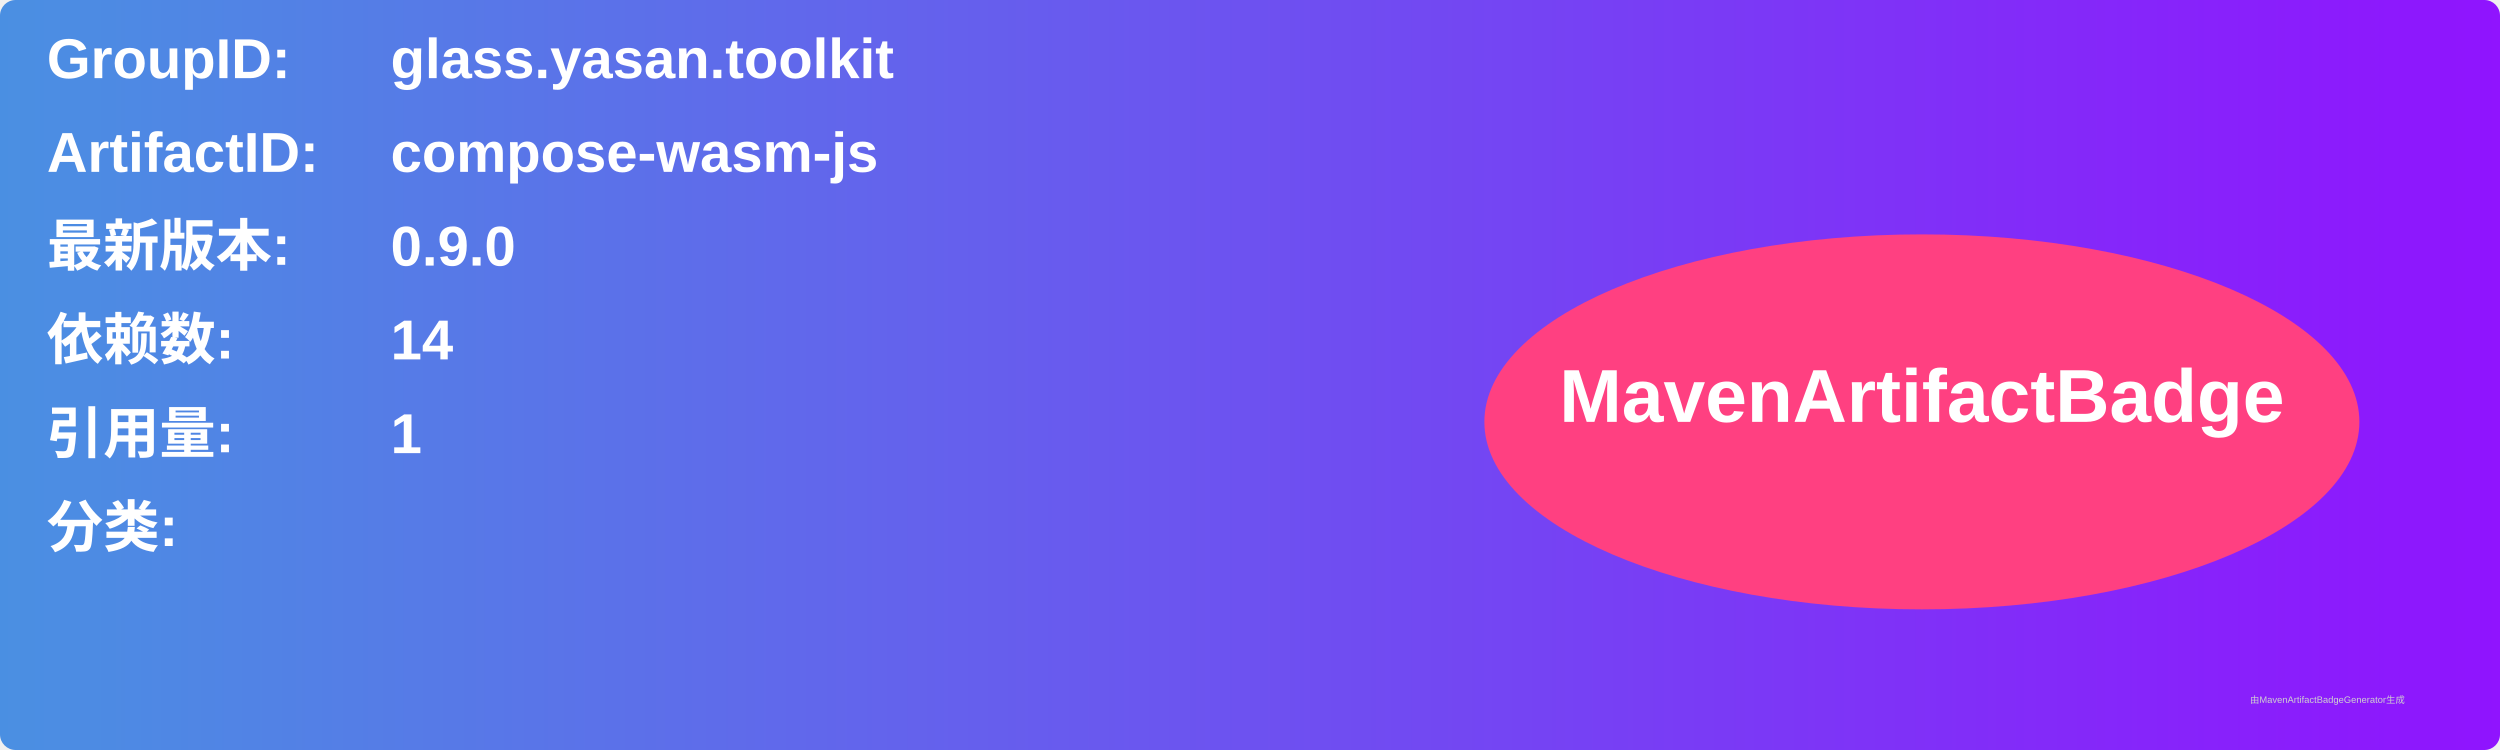
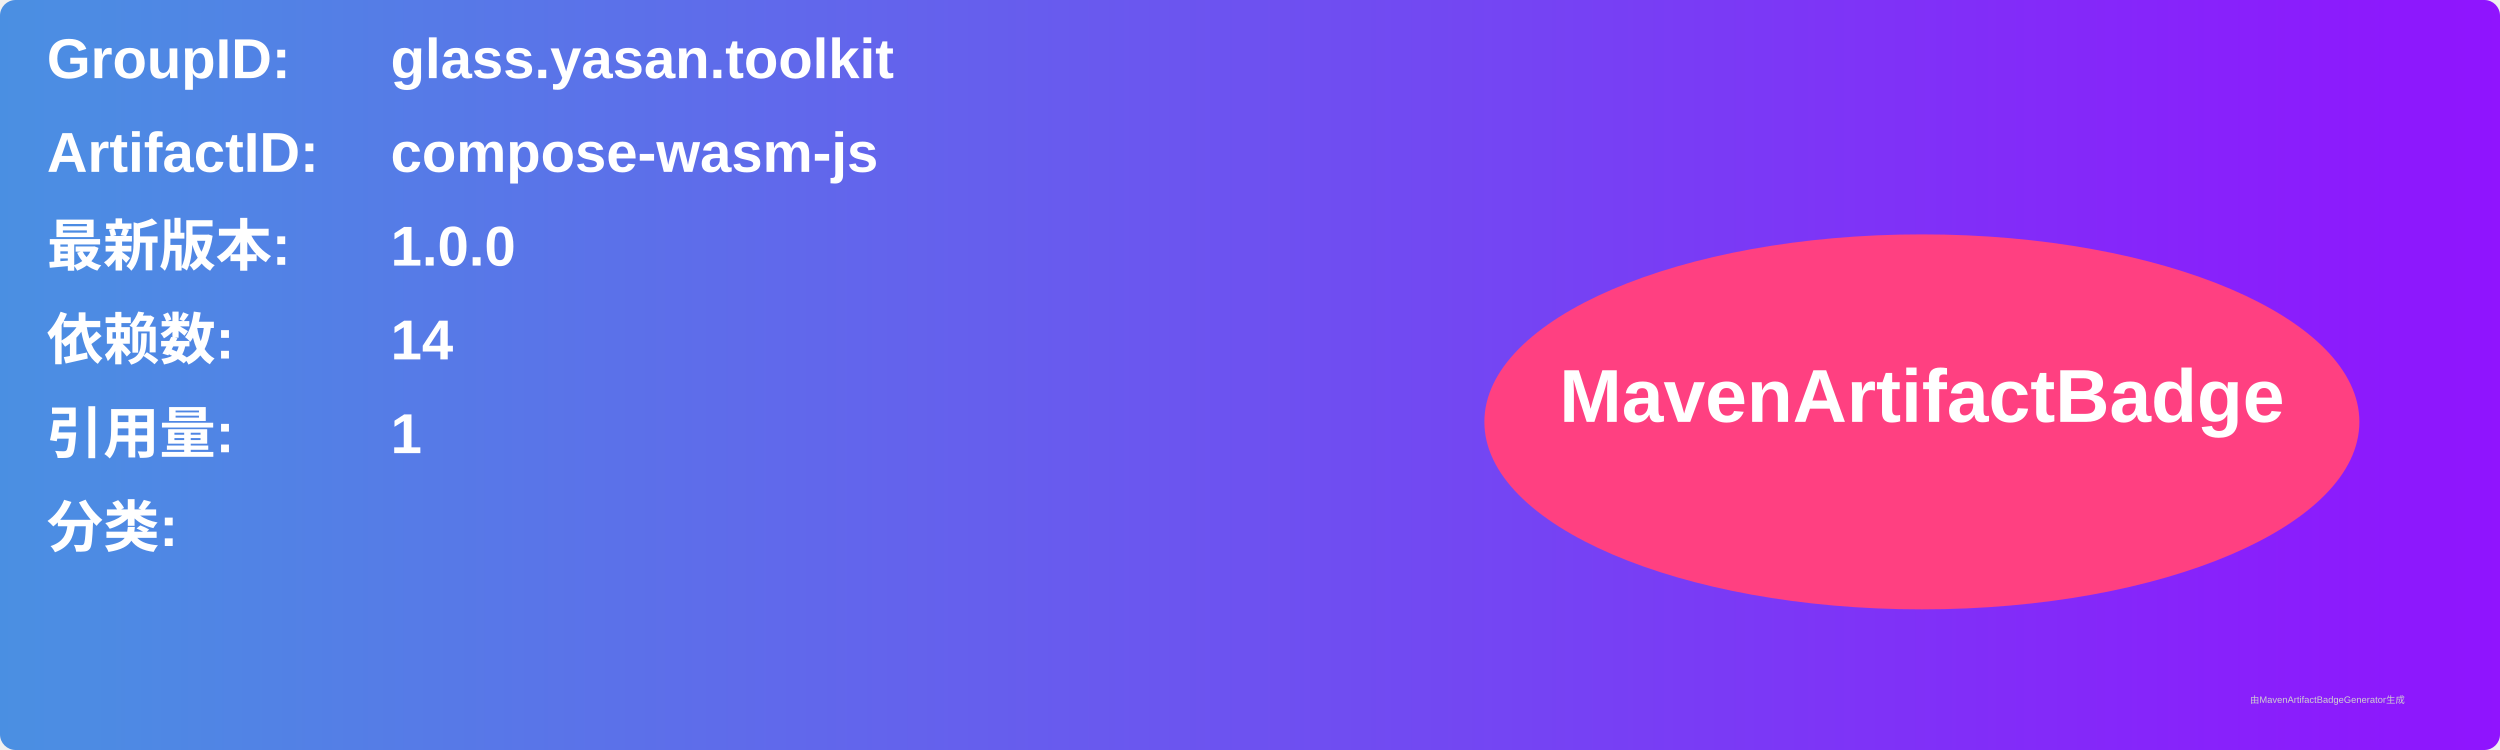
<svg xmlns="http://www.w3.org/2000/svg" width="800" height="240" viewBox="0 0 800 240">
  <linearGradient id="grad" x1="0%" y1="0%" x2="100%" y2="0%">
    <stop offset="0%" stop-color="#4a90e2" />
    <stop offset="100%" stop-color="#9013fe" />
  </linearGradient>
  <rect width="100%" height="100%" rx="5" ry="5" fill="url(#grad)" />
  <g transform="translate(15, 15)">
    <text x="0" y="10" font-family="Arial" font-size="18" fill="white" font-weight="bold" width="260">GroupID:</text>
    <text x="110" y="10" font-family="Arial" font-size="18" fill="white" font-weight="bold" width="460">glass.yasan.toolkit</text>
    <text x="0" y="40" font-family="Arial" font-size="18" fill="white" font-weight="bold" width="260">ArtifactID:</text>
    <text x="110" y="40" font-family="Arial" font-size="18" fill="white" font-weight="bold" width="460">compose-wasm-js</text>
    <text x="0" y="70" font-family="Arial" font-size="18" fill="white" font-weight="bold">最新版本:</text>
    <text x="110" y="70" font-family="Arial" font-size="18" fill="white" font-weight="bold">
-       <tspan font-weight="bold">0.9.0</tspan>
+       <tspan font-weight="bold">1.0.0</tspan>
    </text>
    <text x="0" y="100" font-family="Arial" font-size="18" fill="white" font-weight="bold">依赖数: </text>
    <text x="110" y="100" font-family="Arial" font-size="18" fill="white">
      <tspan font-weight="bold">14</tspan>
    </text>
    <text x="0" y="130" font-family="Arial" font-size="18" fill="white" font-weight="bold">引用量: </text>
    <text x="110" y="130" font-family="Arial" font-size="18" fill="white">
      <tspan font-weight="bold">1</tspan>
    </text>
    <text x="0" y="160" font-family="Arial" font-size="18" fill="white" font-weight="bold">分类:</text>
    <text x="10" y="190" font-family="Arial" font-size="10" fill="white">
      <tspan font-weight="bold" />
    </text>
    <ellipse cx="600" cy="120" rx="140" ry="60" fill="#ff4081" />
    <text x="600" y="120" text-anchor="middle" font-family="Arial" font-size="24" fill="white" font-weight="bold">MavenArtifactBadge</text>
  </g>
  <text x="720" y="225" font-family="Arial" font-size="3" fill="#d0d0d0">由MavenArtifactBadgeGenerator生成</text>
</svg>
